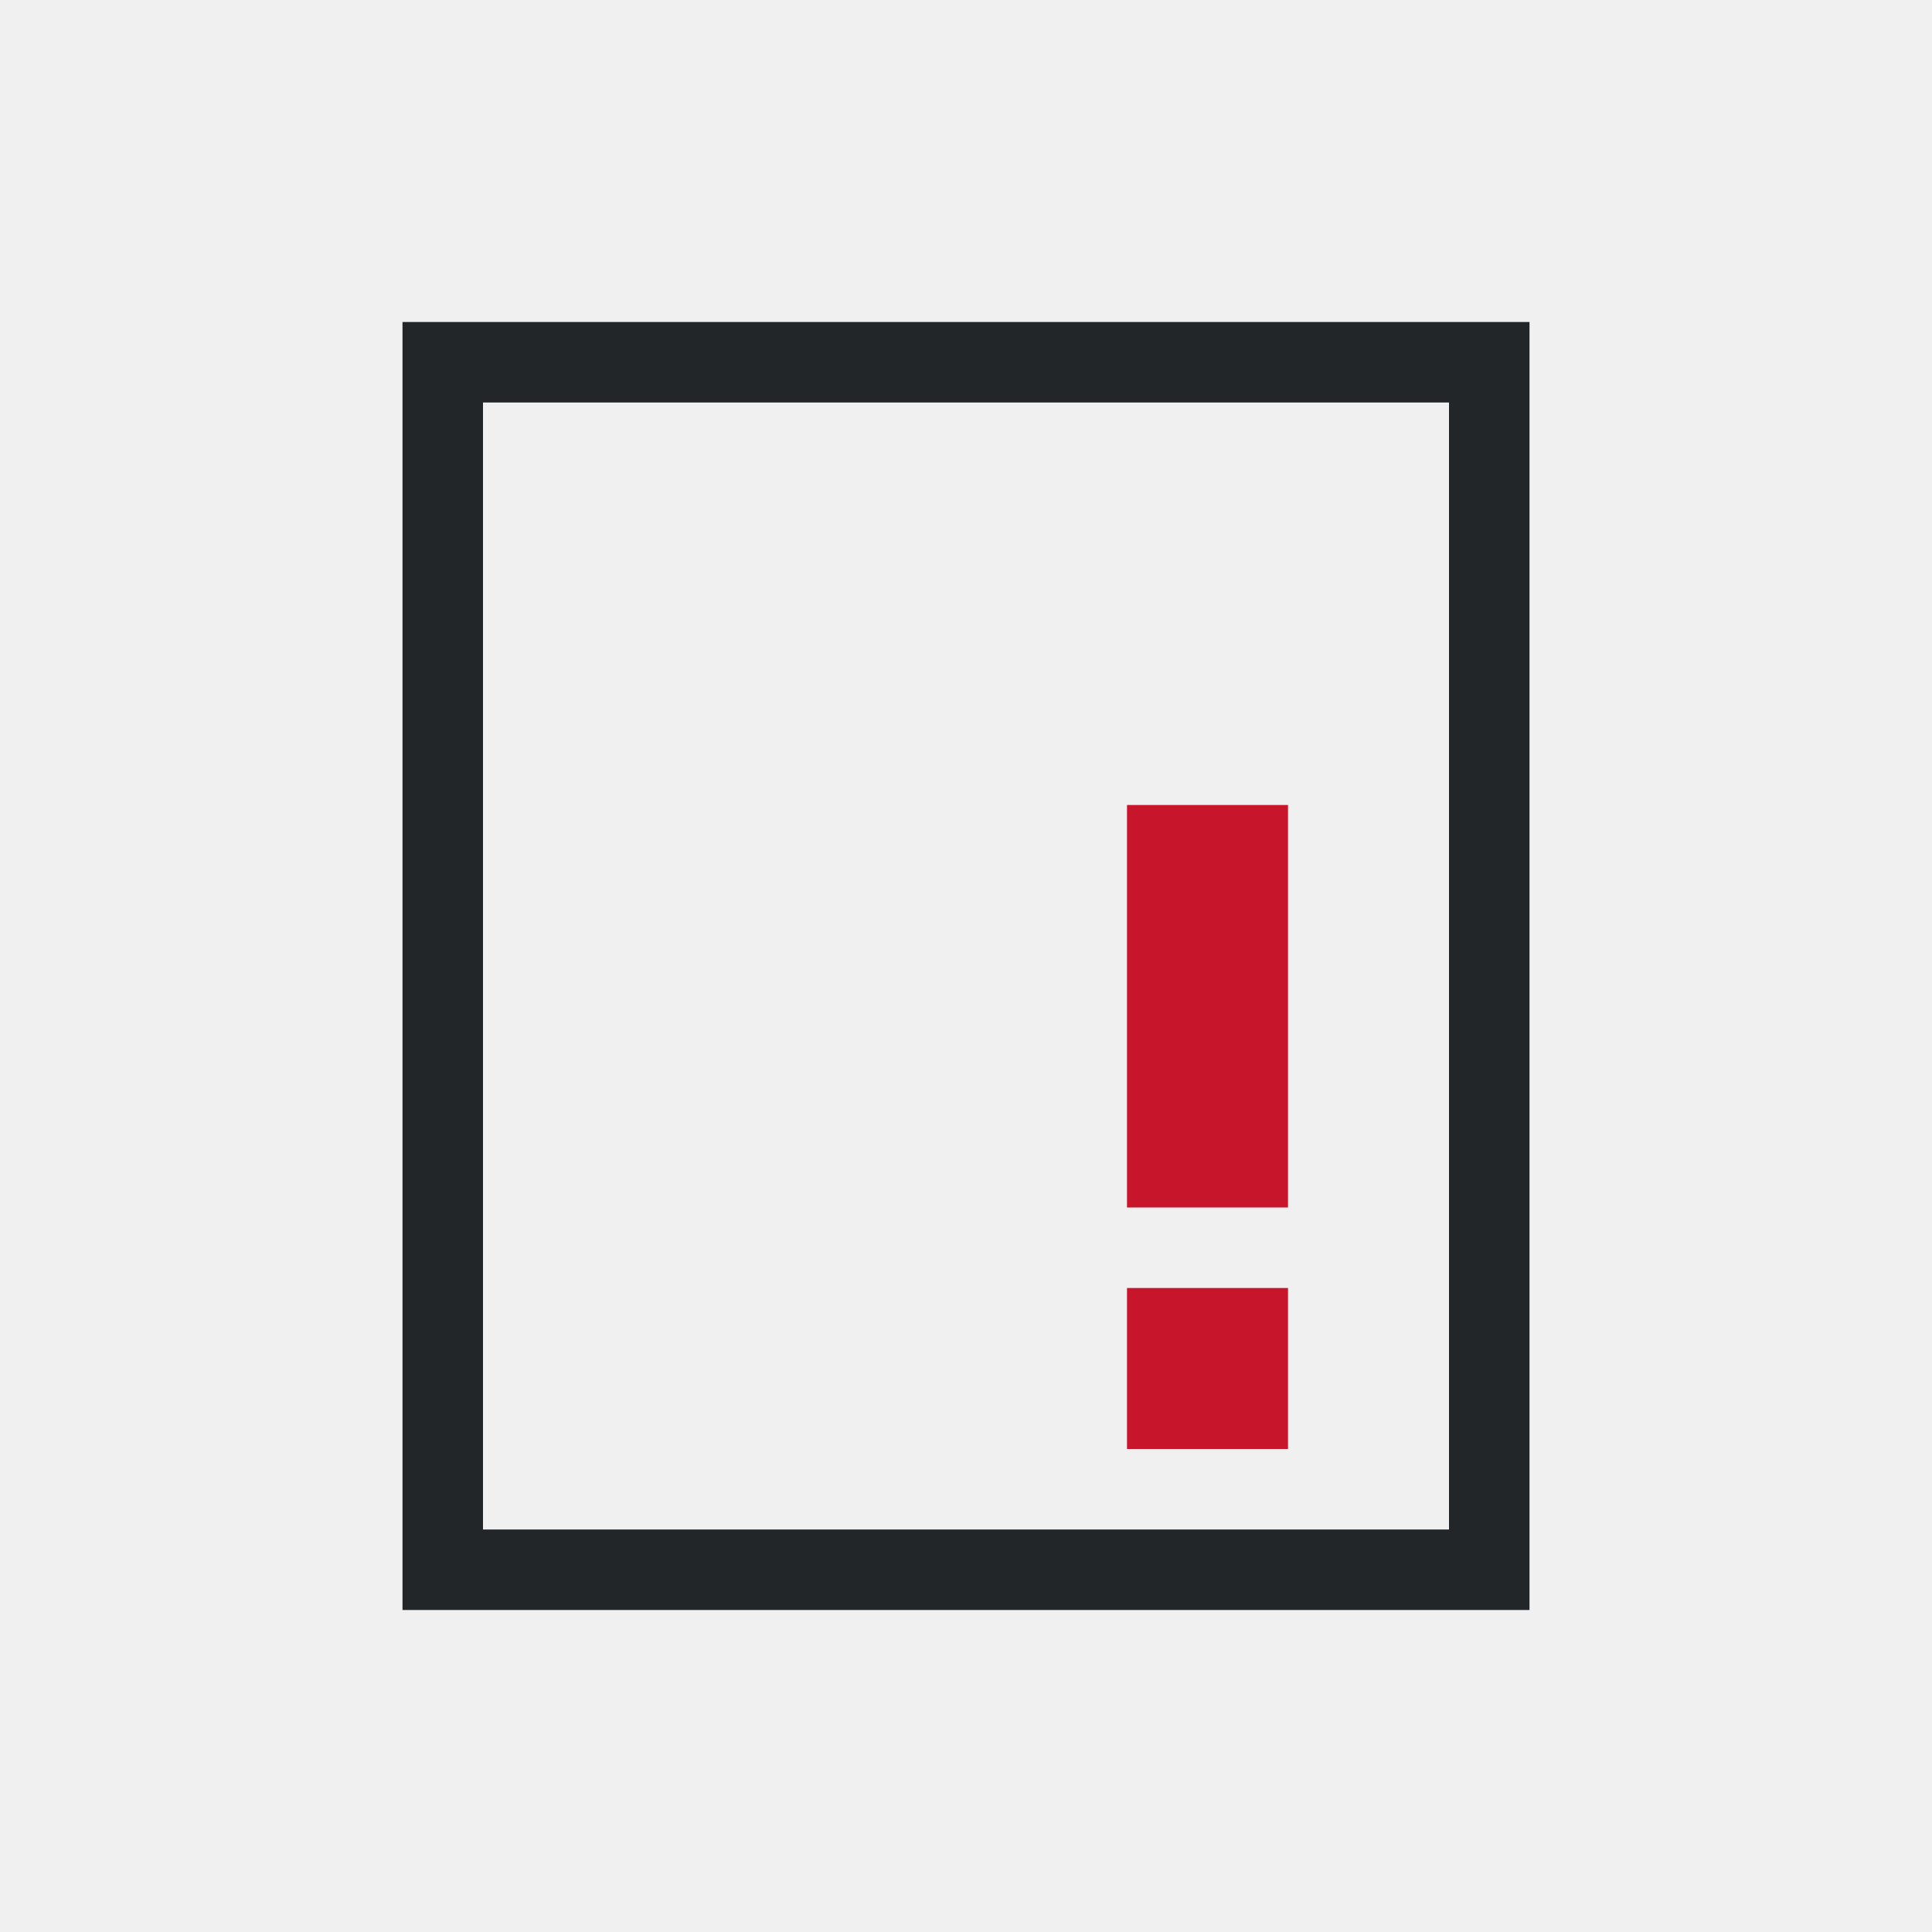
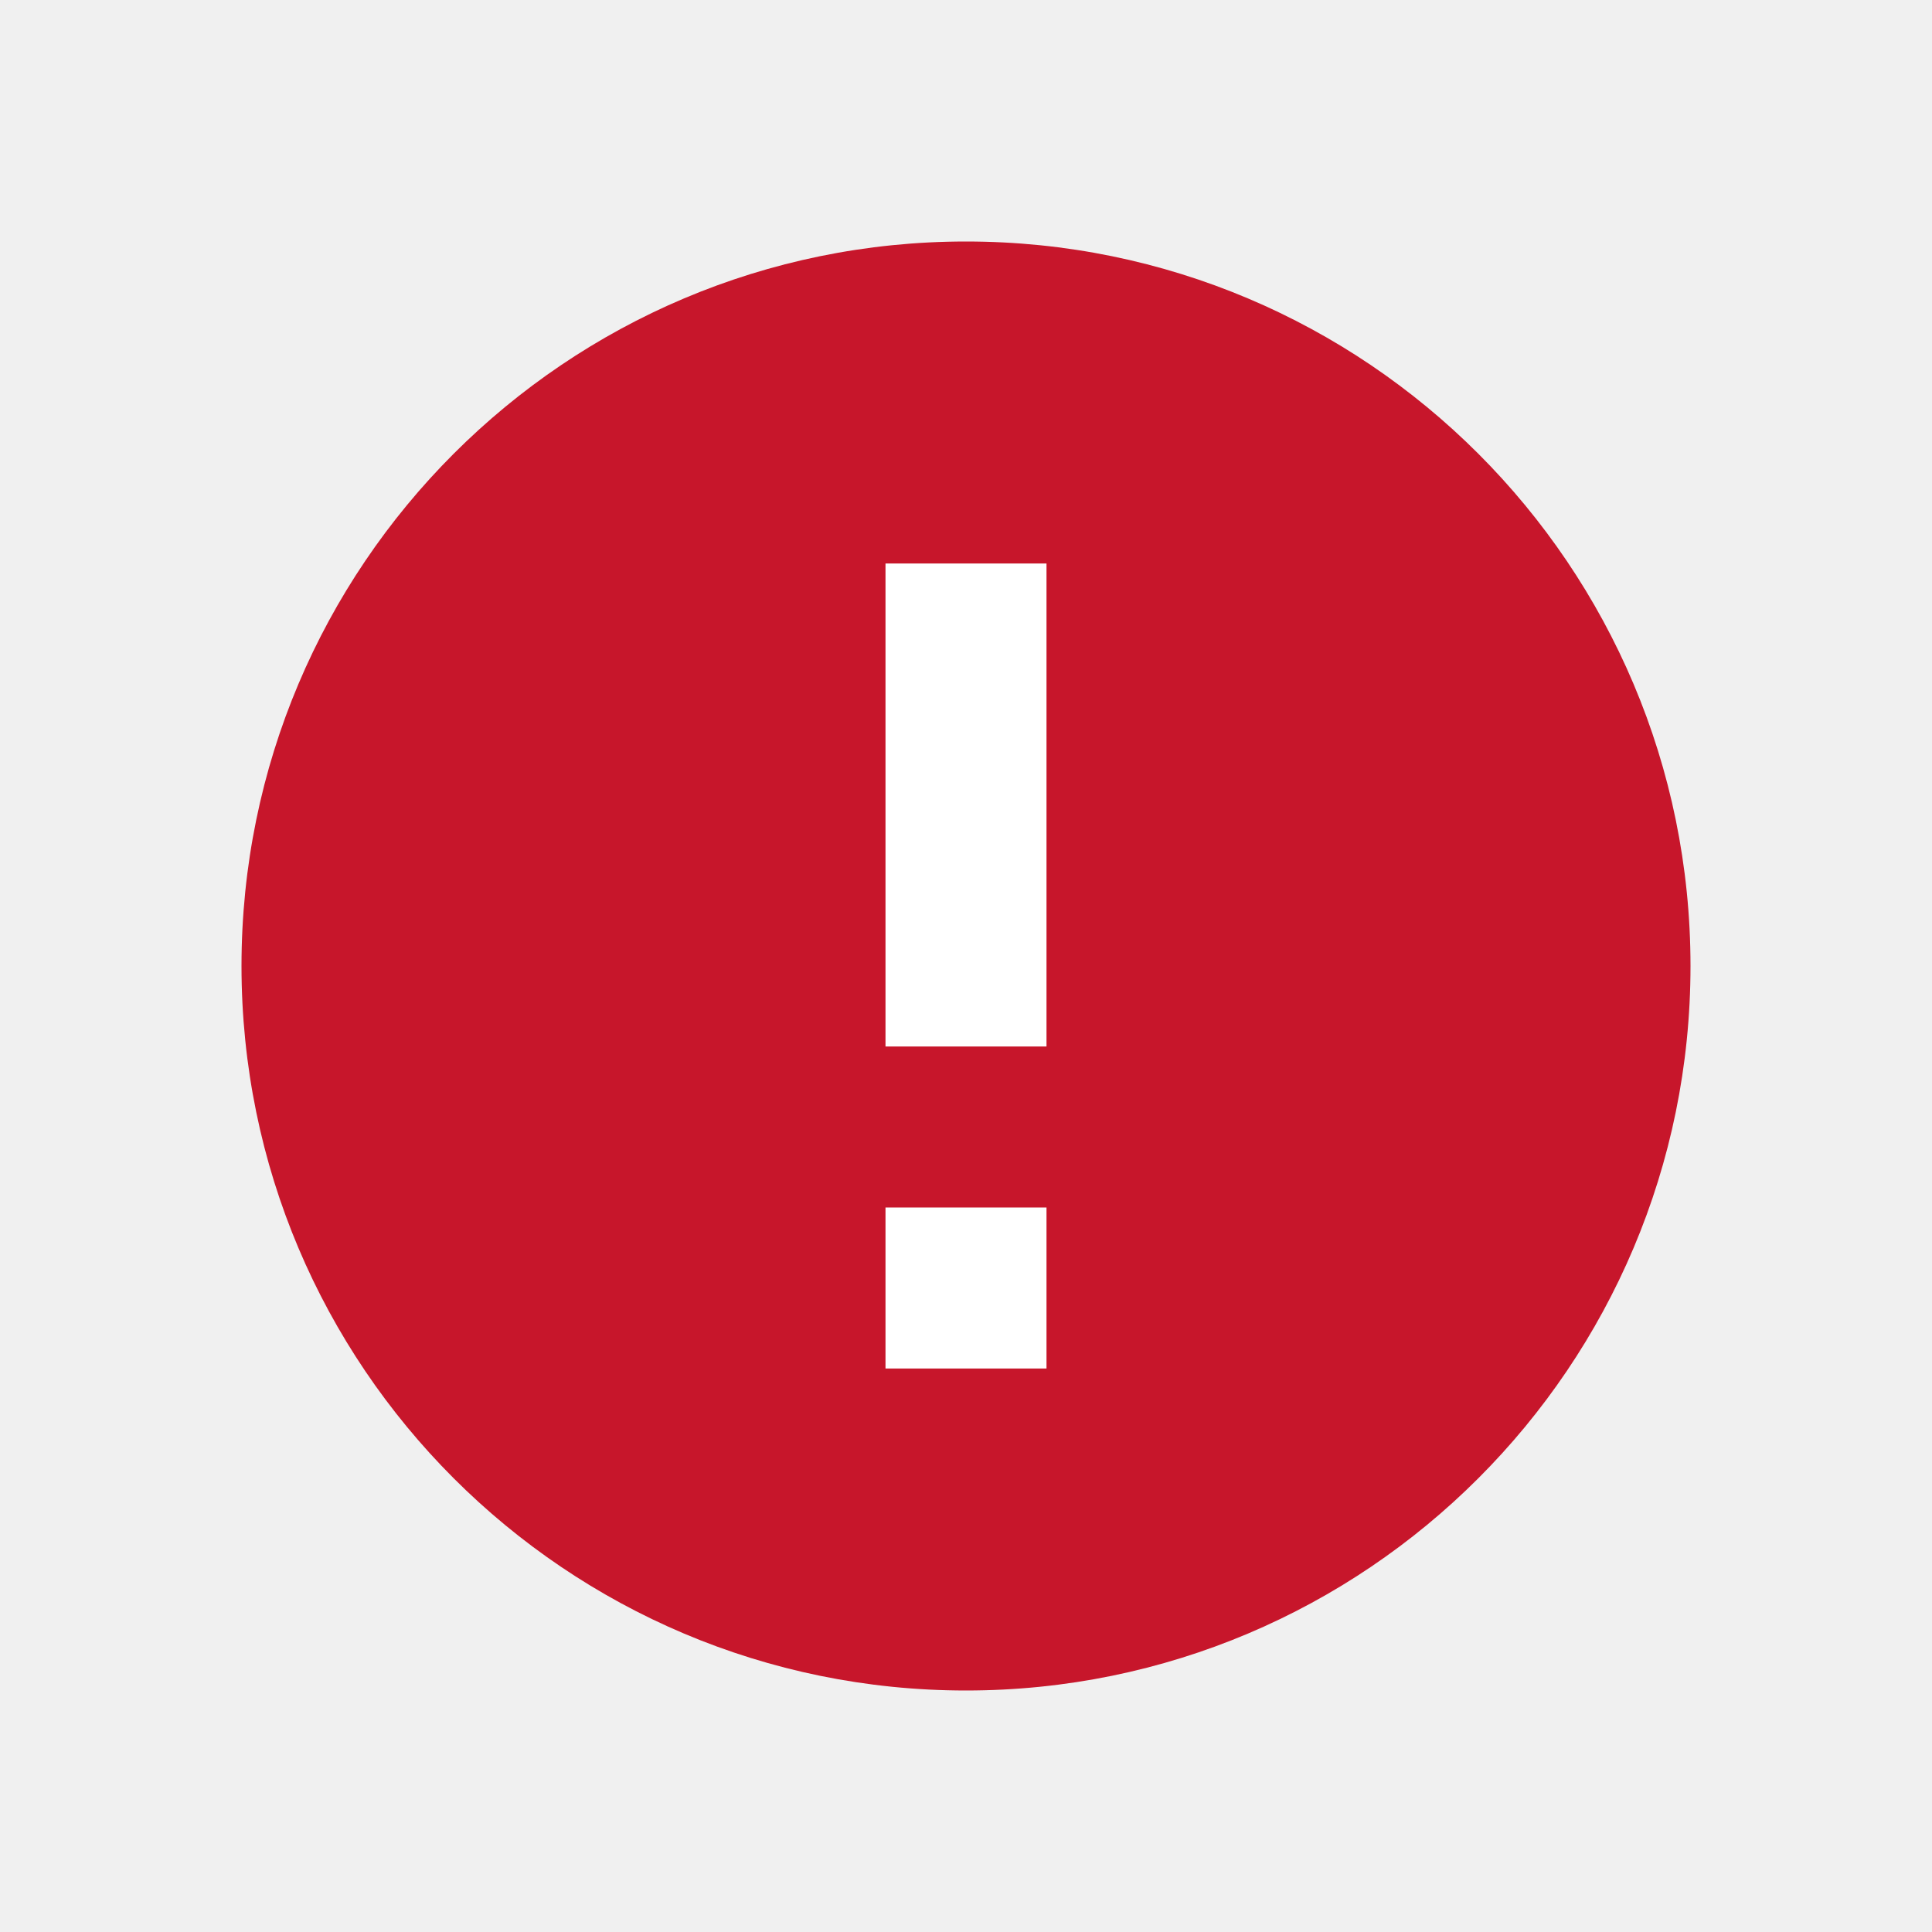
- <svg xmlns="http://www.w3.org/2000/svg" viewBox="0 0 24 24">
-   <path d="m5 4v16h1 7 6v-1-5-10h-1-12zm1 1h12v9 5h-5-7z" fill="#232629" />
-   <path d="m14 10v5h2v-5zm0 6v2h2v-2z" fill="#c7162b" />
+ <svg xmlns="http://www.w3.org/2000/svg" viewBox="0 0 24 24" version="1.1" id="svg6">
+   <defs id="defs10" />
+   <circle style="opacity:1;fill:#c7162b;fill-opacity:1;fill-rule:evenodd;stroke:none;stroke-width:2;stroke-linecap:butt;stroke-linejoin:round;stroke-miterlimit:4;stroke-dasharray:none;stroke-opacity:1" id="path824" cx="12" cy="12" r="9" />
+   <path d="M 11,7 V 13 h 2 V 7 Z M 11,15 v 2 h 2 v -2 z" id="path4" style="fill:#ffffff" />
</svg>
